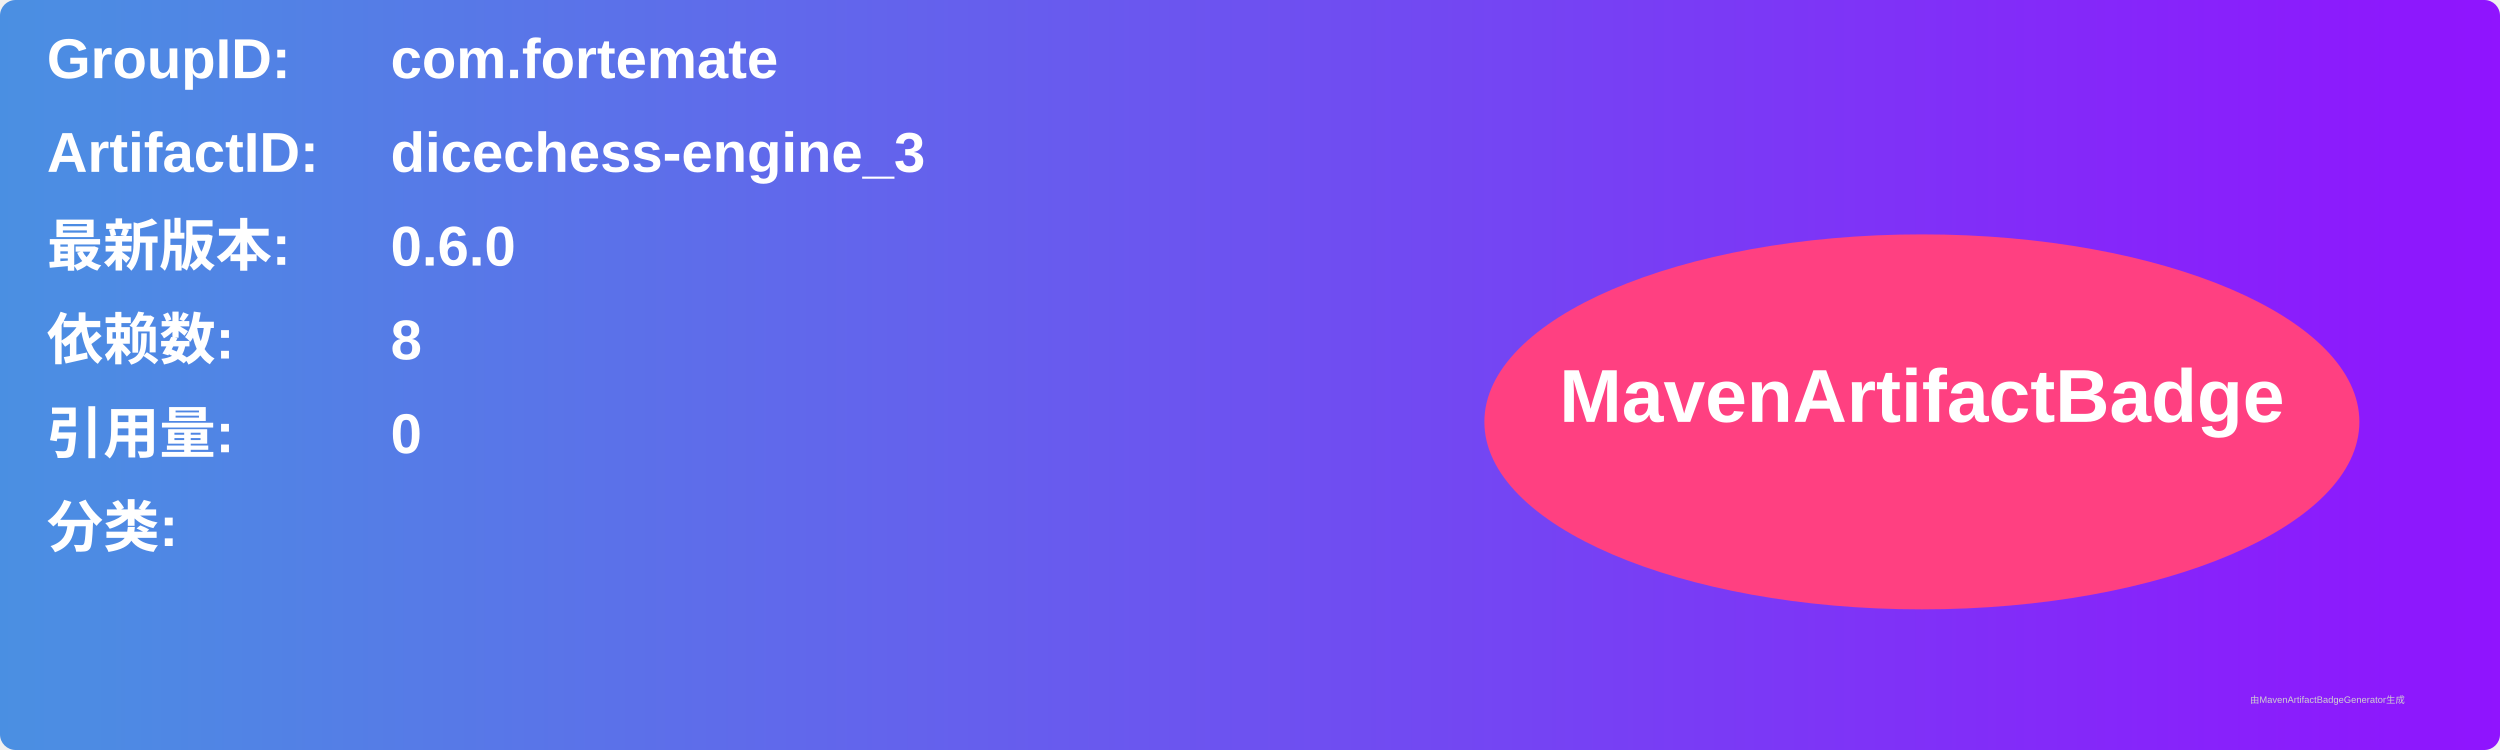
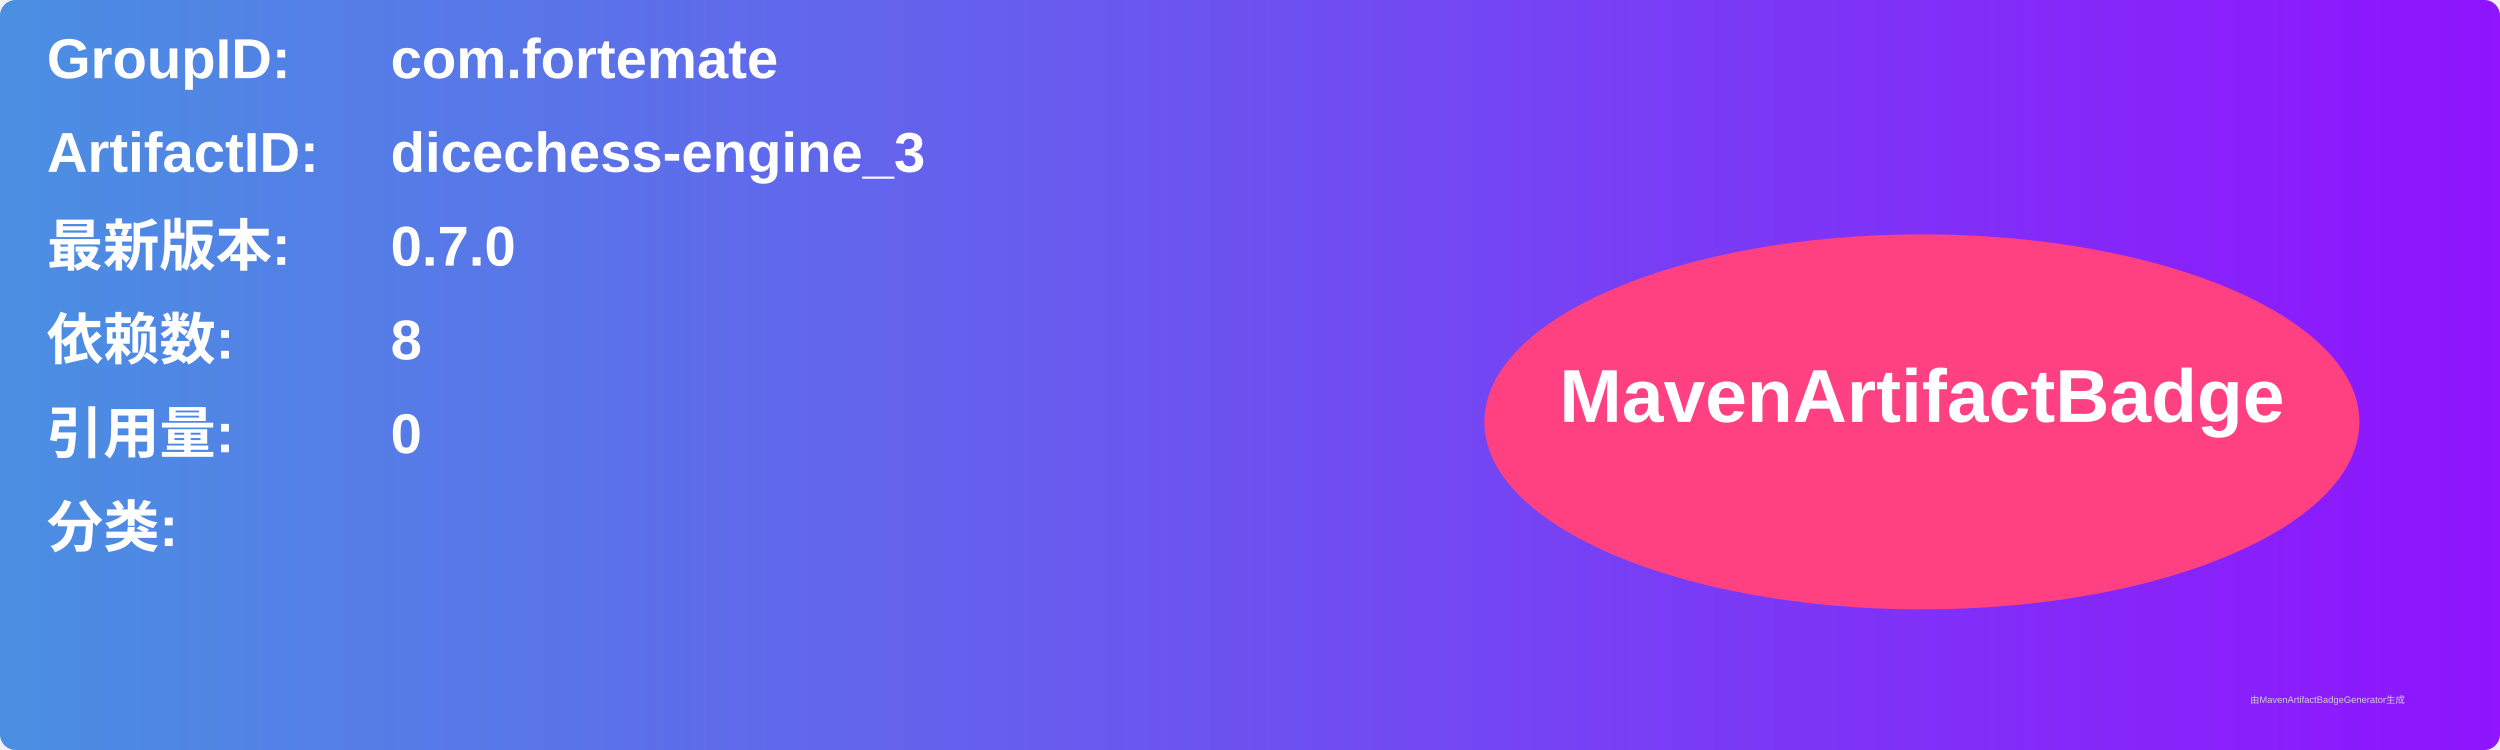
<svg xmlns="http://www.w3.org/2000/svg" width="800" height="240" viewBox="0 0 800 240">
  <linearGradient id="grad" x1="0%" y1="0%" x2="100%" y2="0%">
    <stop offset="0%" stop-color="#4a90e2" />
    <stop offset="100%" stop-color="#9013fe" />
  </linearGradient>
  <rect width="100%" height="100%" rx="5" ry="5" fill="url(#grad)" />
  <g transform="translate(15, 15)">
    <text x="0" y="10" font-family="Arial" font-size="18" fill="white" font-weight="bold" width="260">GroupID:</text>
    <text x="110" y="10" font-family="Arial" font-size="18" fill="white" font-weight="bold" width="460">com.fortemate</text>
    <text x="0" y="40" font-family="Arial" font-size="18" fill="white" font-weight="bold" width="260">ArtifactID:</text>
    <text x="110" y="40" font-family="Arial" font-size="18" fill="white" font-weight="bold" width="460">dicechess-engine_3</text>
    <text x="0" y="70" font-family="Arial" font-size="18" fill="white" font-weight="bold">最新版本:</text>
    <text x="110" y="70" font-family="Arial" font-size="18" fill="white" font-weight="bold">
-       <tspan font-weight="bold">0.6.0</tspan>
+       <tspan font-weight="bold">0.7.0</tspan>
    </text>
    <text x="0" y="100" font-family="Arial" font-size="18" fill="white" font-weight="bold">依赖数: </text>
    <text x="110" y="100" font-family="Arial" font-size="18" fill="white">
      <tspan font-weight="bold">8</tspan>
    </text>
    <text x="0" y="130" font-family="Arial" font-size="18" fill="white" font-weight="bold">引用量: </text>
    <text x="110" y="130" font-family="Arial" font-size="18" fill="white">
      <tspan font-weight="bold">0</tspan>
    </text>
    <text x="0" y="160" font-family="Arial" font-size="18" fill="white" font-weight="bold">分类:</text>
    <text x="10" y="190" font-family="Arial" font-size="10" fill="white">
      <tspan font-weight="bold" />
    </text>
    <ellipse cx="600" cy="120" rx="140" ry="60" fill="#ff4081" />
    <text x="600" y="120" text-anchor="middle" font-family="Arial" font-size="24" fill="white" font-weight="bold">MavenArtifactBadge</text>
  </g>
  <text x="720" y="225" font-family="Arial" font-size="3" fill="#d0d0d0">由MavenArtifactBadgeGenerator生成</text>
</svg>
